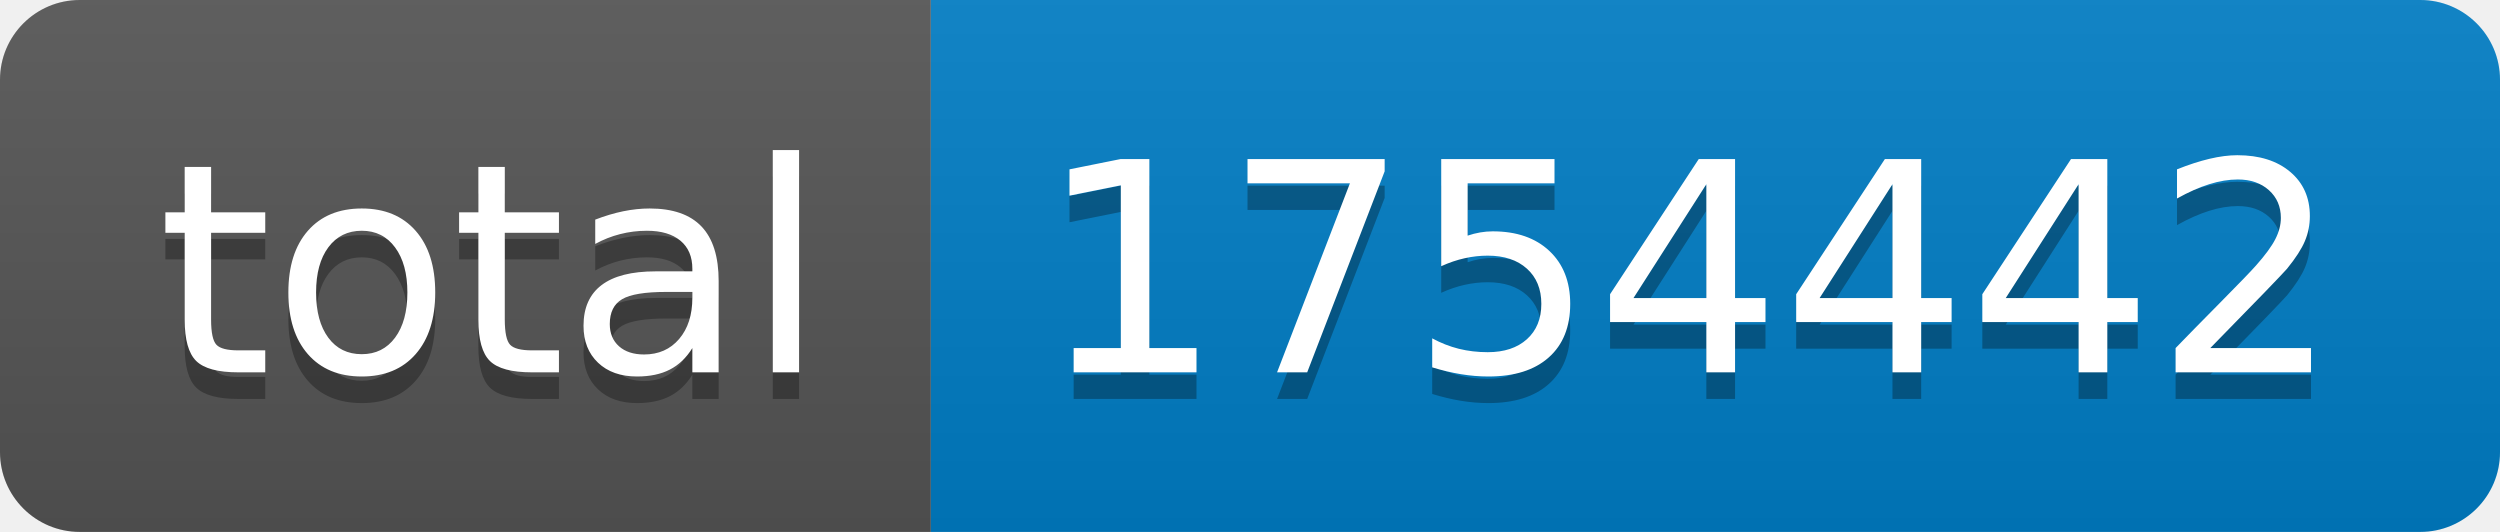
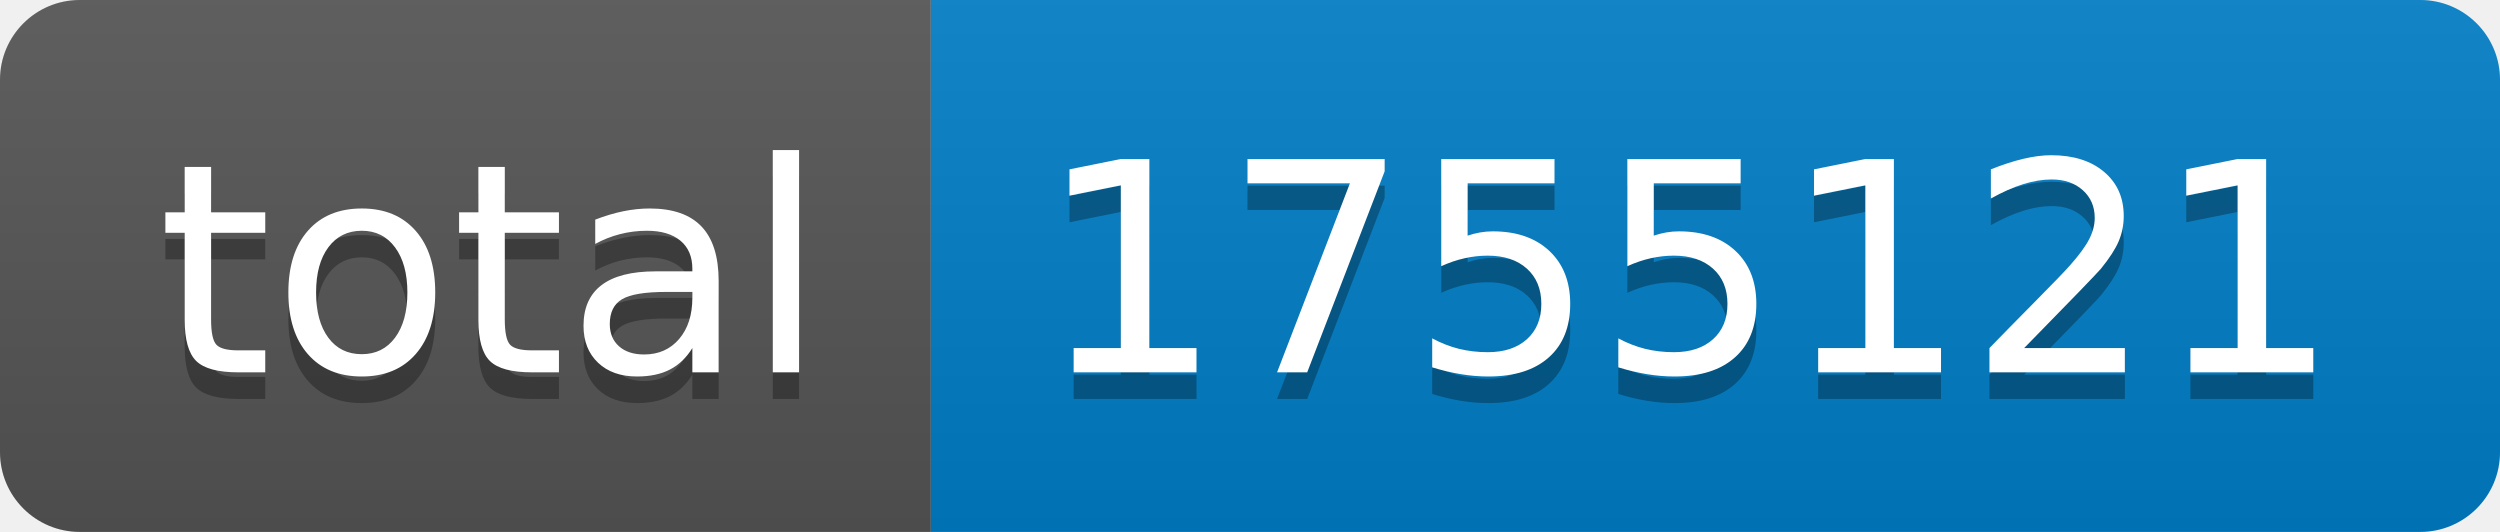
- <svg xmlns="http://www.w3.org/2000/svg" width="94" height="20" role="img" aria-label="total: 1754442">
+ <svg xmlns="http://www.w3.org/2000/svg" width="94" height="20" role="img" aria-label="total: 1755121">
  <linearGradient id="s" x2="0" y2="100%">
    <stop offset="0" stop-color="#bbb" stop-opacity=".1" />
    <stop offset="1" stop-opacity=".1" />
  </linearGradient>
  <clipPath id="r">
    <rect width="94" height="20" rx="3" fill="#fff" />
  </clipPath>
  <g clip-path="url(#r)">
    <rect width="35" height="20" fill="#555" />
    <rect x="35" width="59" height="20" fill="#007ec6" />
    <rect width="94" height="20" fill="url(#s)" />
  </g>
  <g fill="#fff" text-anchor="middle" font-family="Verdana,Geneva,DejaVu Sans,sans-serif" text-rendering="geometricPrecision" font-size="110">
    <text aria-hidden="true" x="185" y="150" fill="#010101" fill-opacity=".3" transform="scale(.1)" textLength="250">total</text>
    <text x="185" y="140" transform="scale(.1)" fill="#fff" textLength="250">total</text>
-     <text aria-hidden="true" x="635" y="150" fill="#010101" fill-opacity=".3" transform="scale(.1)" textLength="490">1754442</text>
-     <text x="635" y="140" transform="scale(.1)" fill="#fff" textLength="490">1754442</text>
+     <text aria-hidden="true" x="635" y="150" fill="#010101" fill-opacity=".3" transform="scale(.1)" textLength="490">1755121</text>
+     <text x="635" y="140" transform="scale(.1)" fill="#fff" textLength="490">1755121</text>
  </g>
</svg>
